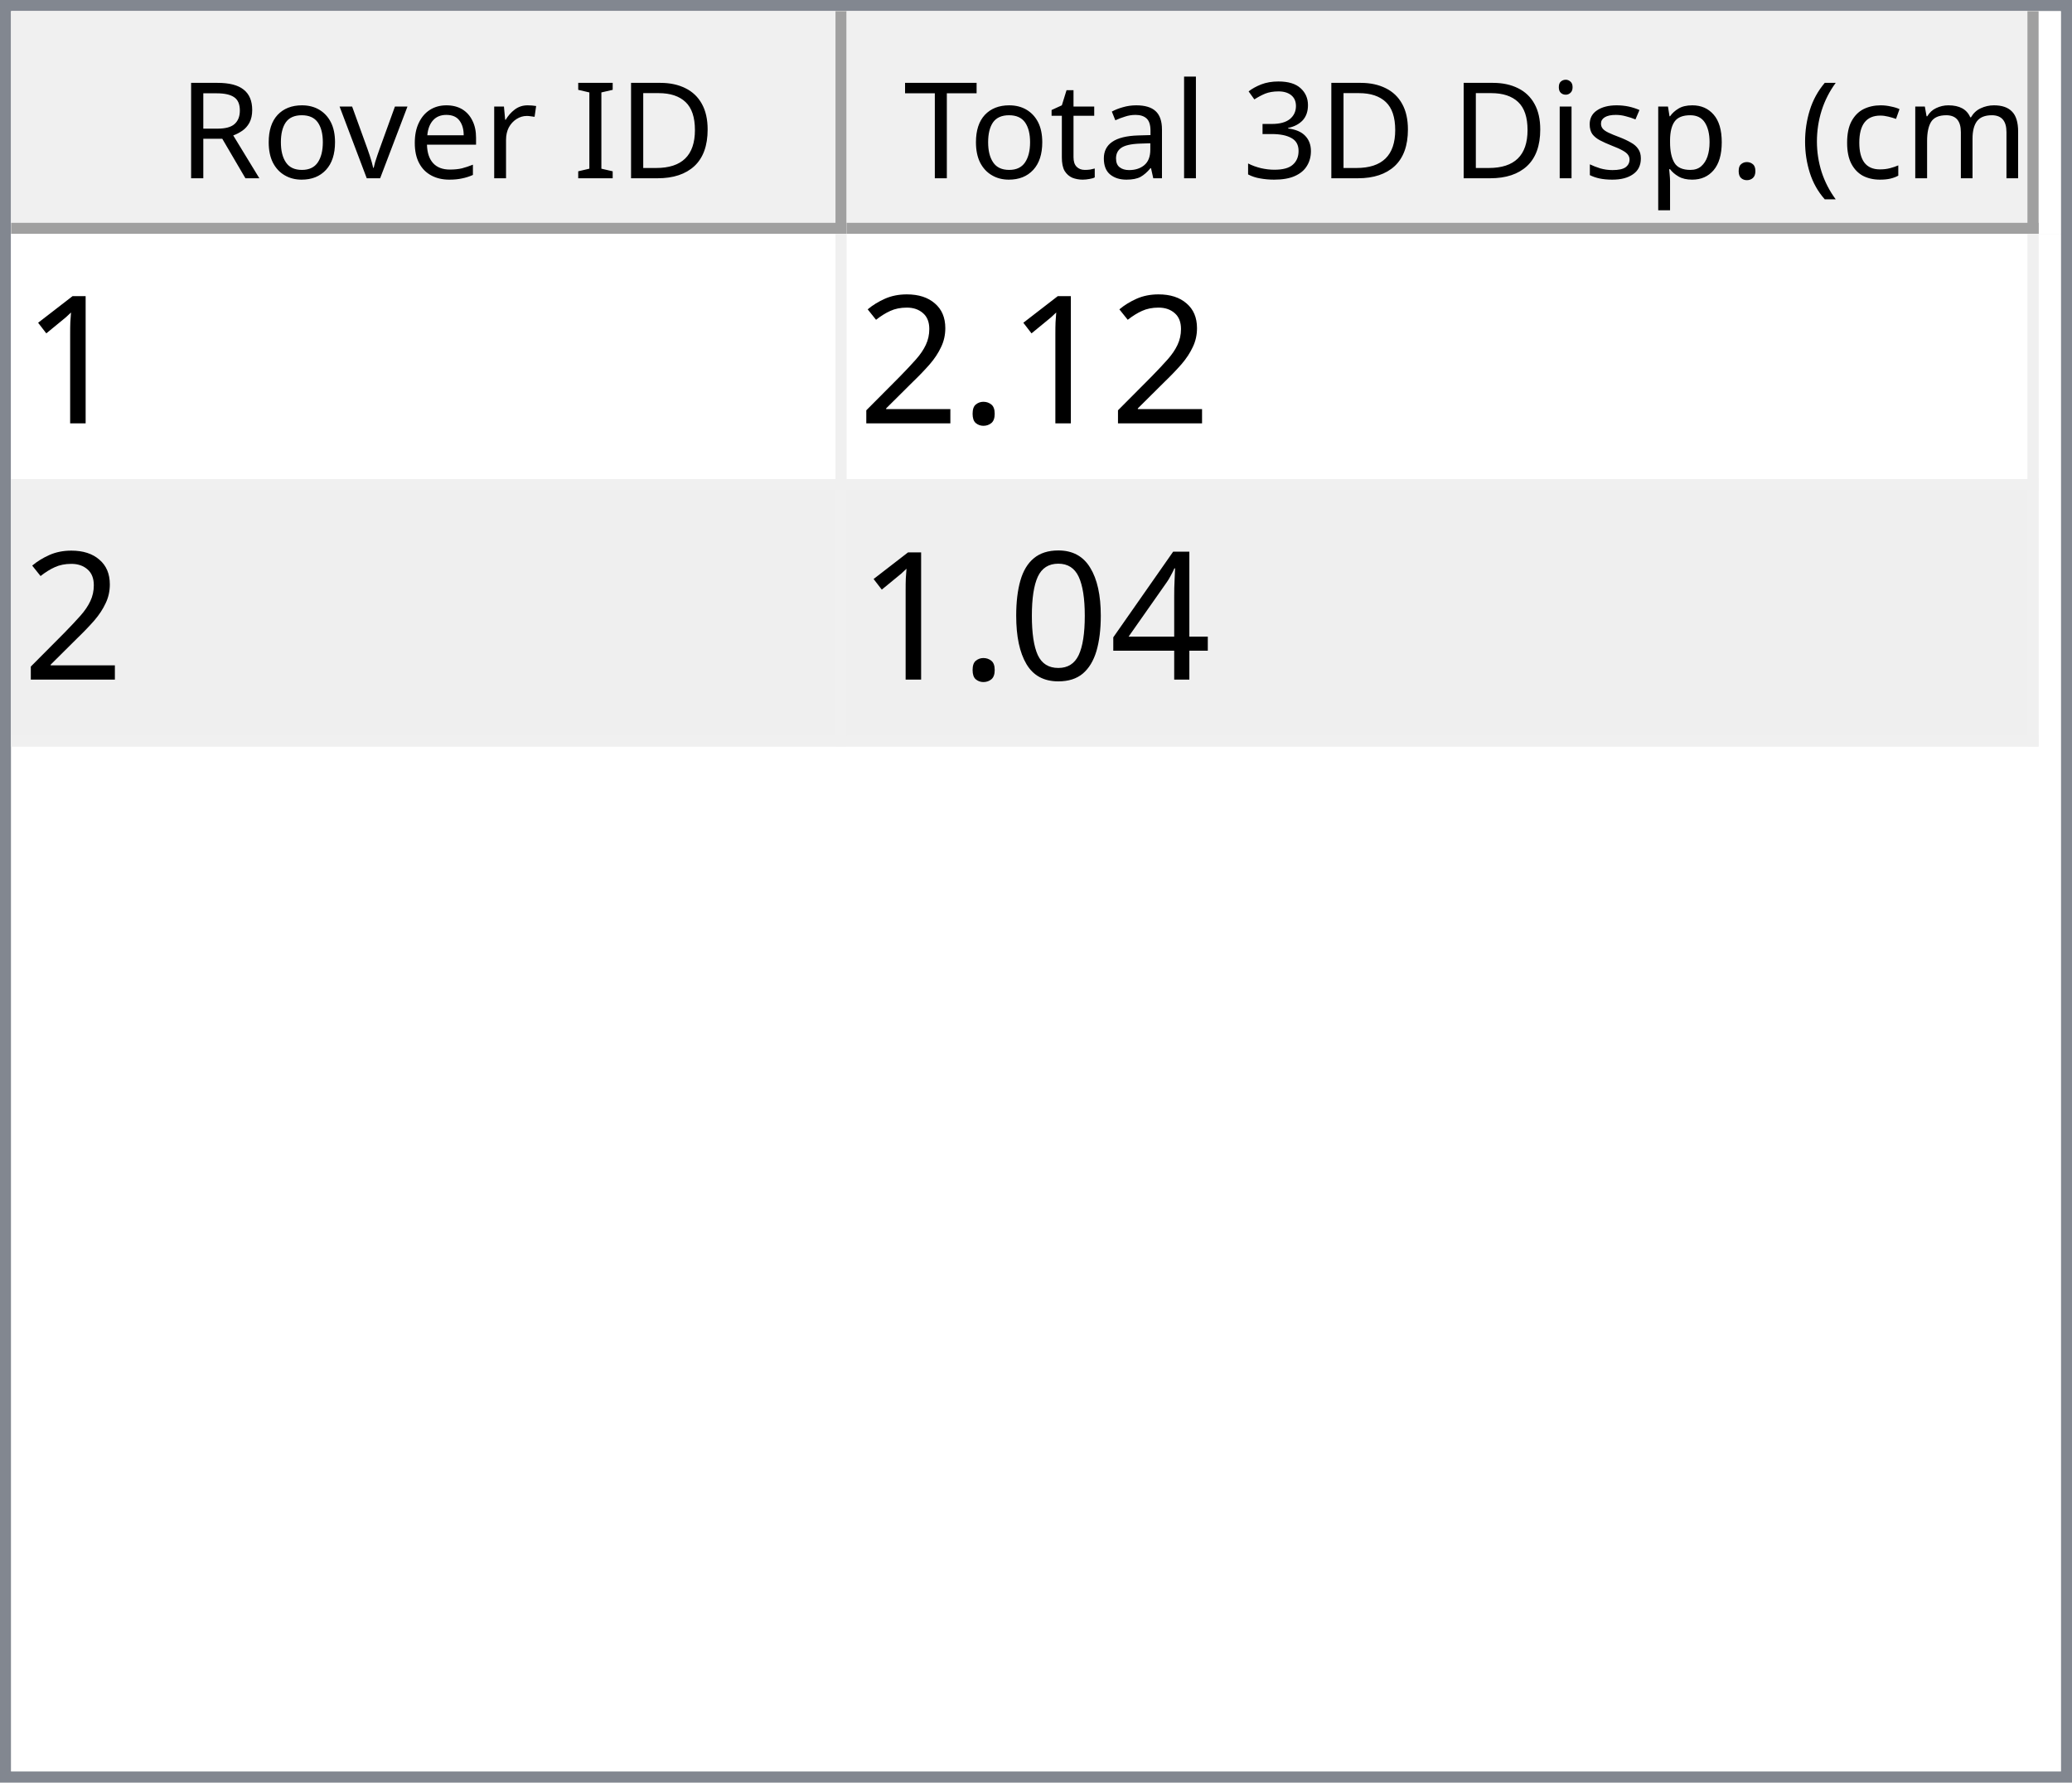
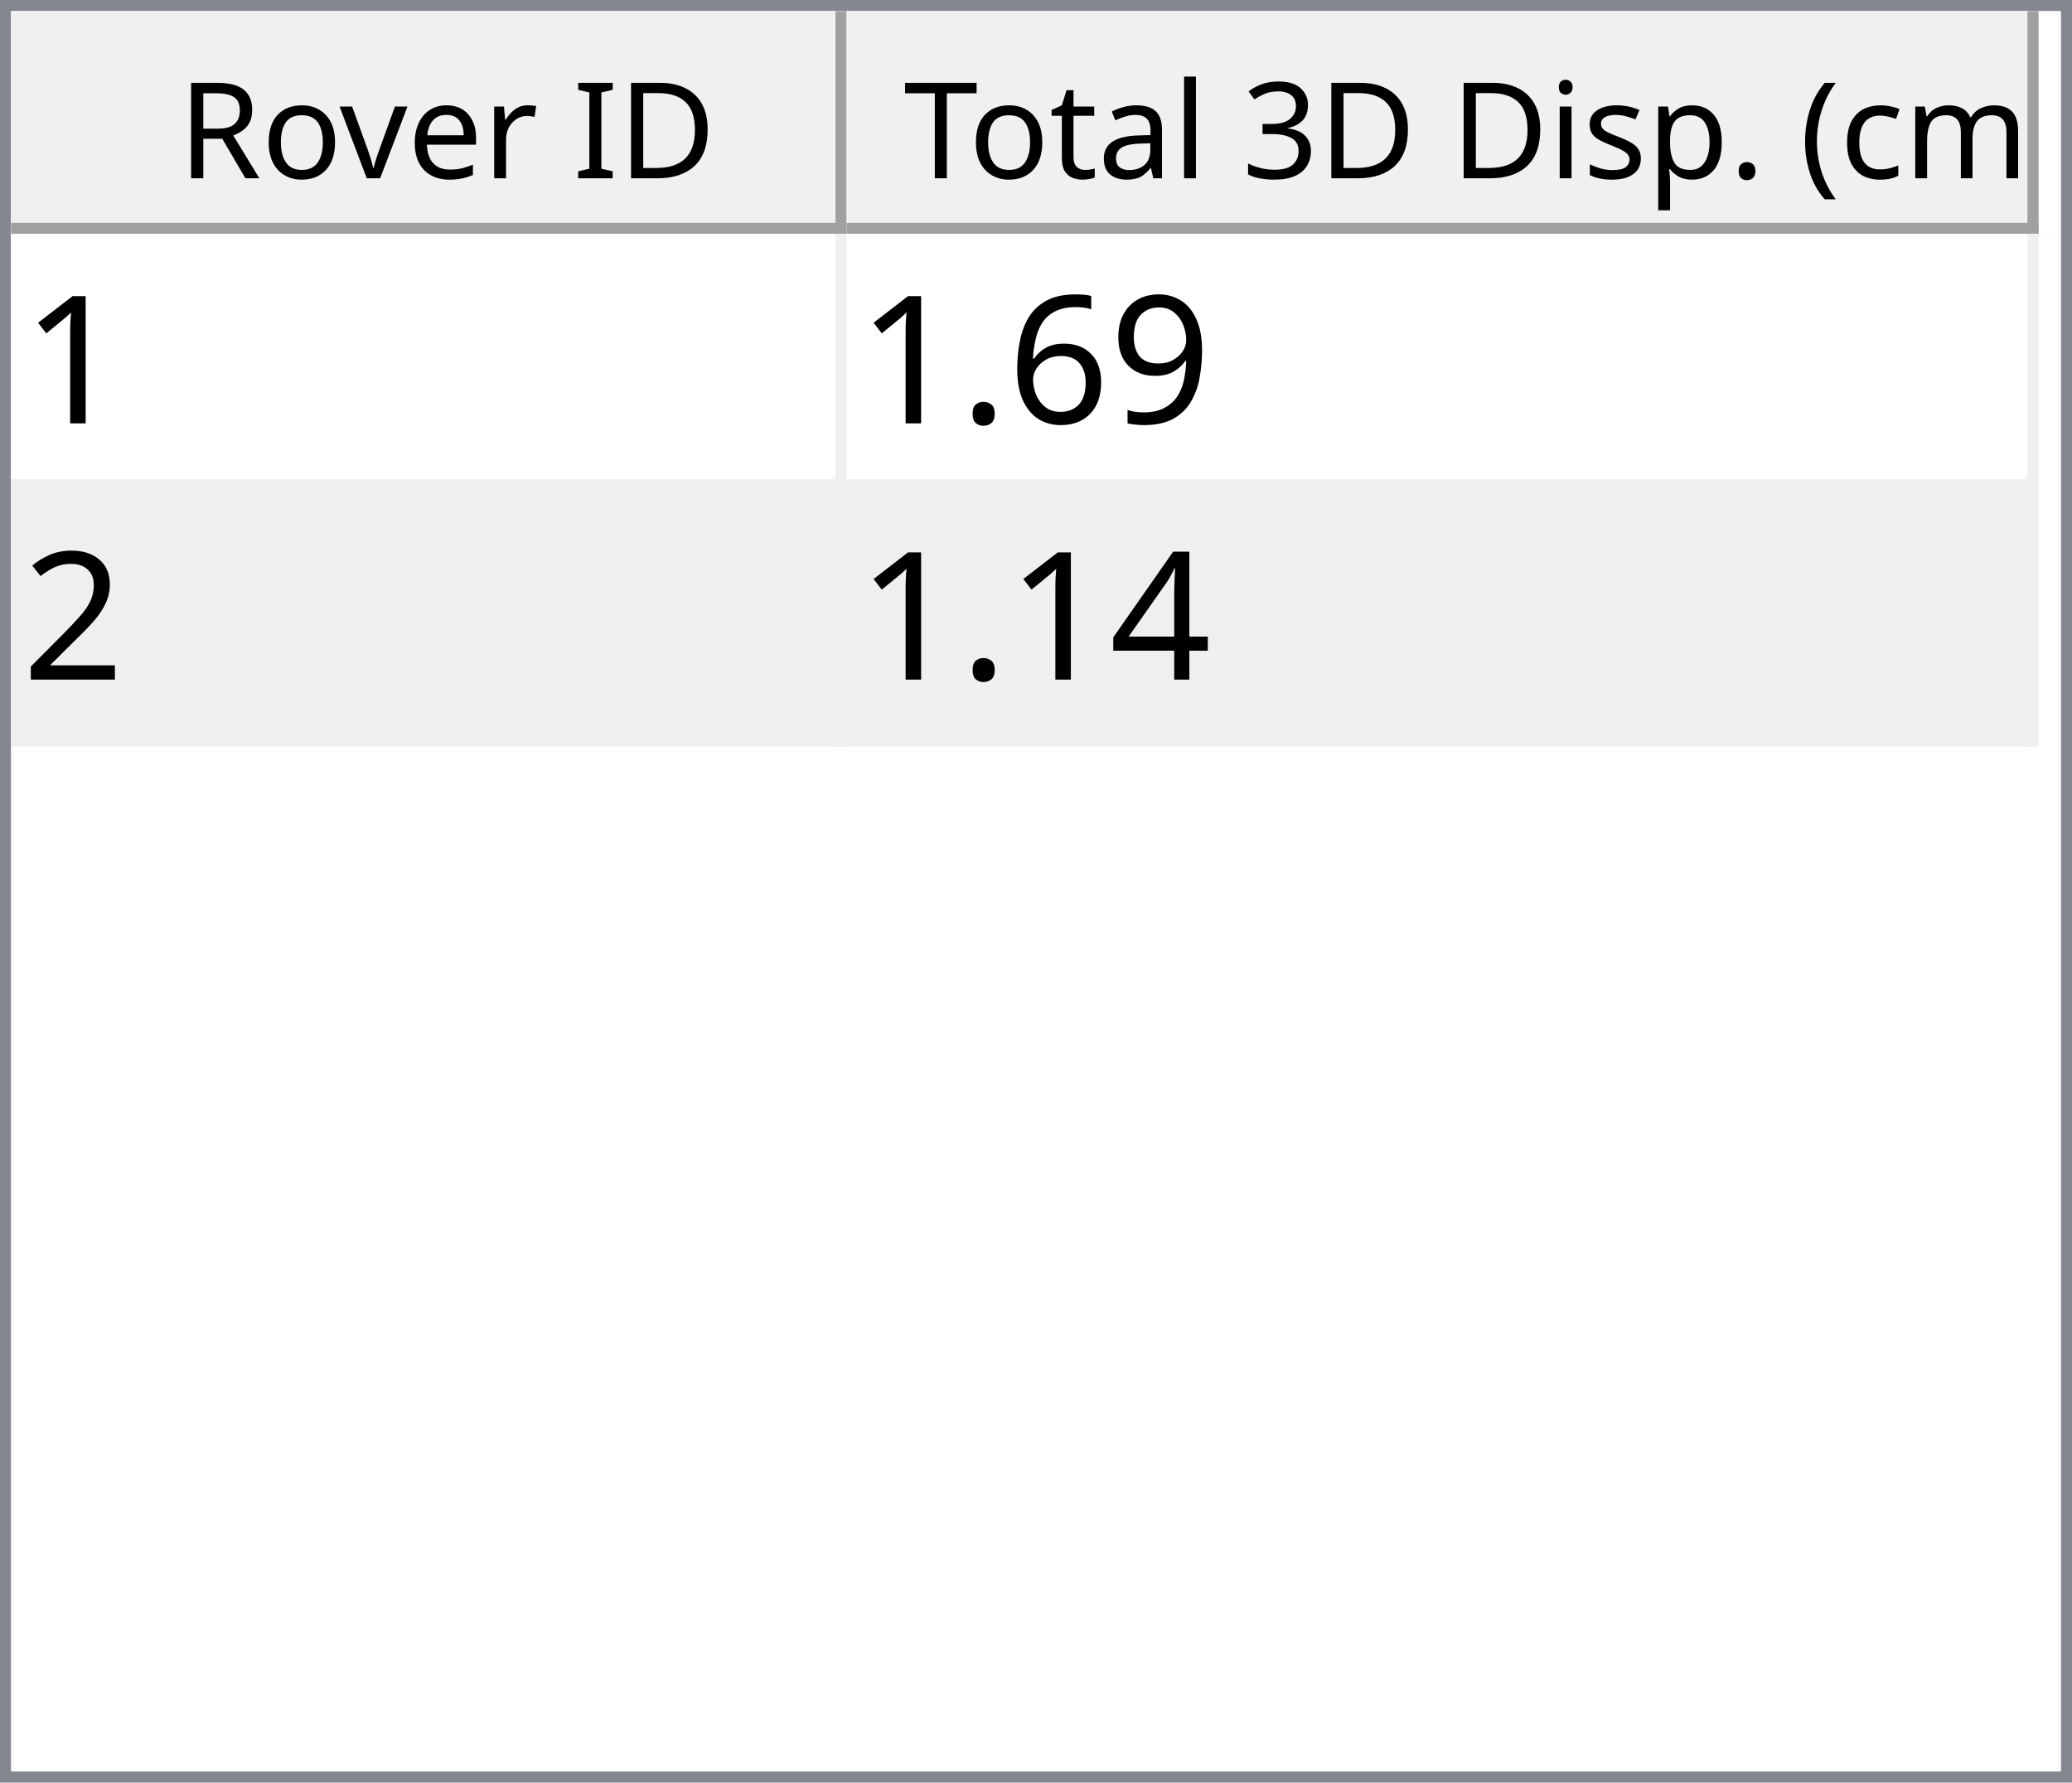
<svg xmlns="http://www.w3.org/2000/svg" style="fill-opacity:1; color-rendering:auto; color-interpolation:auto; text-rendering:auto; stroke:black; stroke-linecap:square; stroke-miterlimit:10; shape-rendering:auto; stroke-opacity:1; fill:black; stroke-dasharray:none; font-weight:normal; stroke-width:1; font-family:'Dialog'; font-style:normal; stroke-linejoin:miter; font-size:12px; stroke-dashoffset:0; image-rendering:auto;" width="186" height="160">
  <defs id="genericDefs" />
  <g>
    <defs id="defs1">
      <clipPath clipPathUnits="userSpaceOnUse" id="clipPath1">
        <path d="M0 0 L186 0 L186 160 L0 160 L0 0 Z" />
      </clipPath>
      <clipPath clipPathUnits="userSpaceOnUse" id="clipPath2">
        <path d="M0 0 L0 160 L186 160 L186 0 Z" />
      </clipPath>
      <clipPath clipPathUnits="userSpaceOnUse" id="clipPath3">
        <path d="M0 0 L0 20 L184 20 L184 0 Z" />
      </clipPath>
      <clipPath clipPathUnits="userSpaceOnUse" id="clipPath4">
        <path d="M0 0 L0 20 L75 20 L75 0 Z" />
      </clipPath>
      <clipPath clipPathUnits="userSpaceOnUse" id="clipPath5">
        <path d="M1 1 L1 19 L74 19 L74 1 Z" />
      </clipPath>
      <clipPath clipPathUnits="userSpaceOnUse" id="clipPath6">
        <path d="M0 0 L0 18 L73 18 L73 0 Z" />
      </clipPath>
      <clipPath clipPathUnits="userSpaceOnUse" id="clipPath7">
        <path d="M-0.5 -0.5 L-0.5 19.5 L74.5 19.5 L74.5 -0.5 Z" />
      </clipPath>
      <clipPath clipPathUnits="userSpaceOnUse" id="clipPath8">
        <path d="M0 0 L0 20 L107 20 L107 0 Z" />
      </clipPath>
      <clipPath clipPathUnits="userSpaceOnUse" id="clipPath9">
        <path d="M1 1 L1 19 L106 19 L106 1 Z" />
      </clipPath>
      <clipPath clipPathUnits="userSpaceOnUse" id="clipPath10">
        <path d="M0 0 L0 18 L105 18 L105 0 Z" />
      </clipPath>
      <clipPath clipPathUnits="userSpaceOnUse" id="clipPath11">
        <path d="M-0.5 -0.5 L-0.5 19.5 L106.5 19.5 L106.5 -0.5 Z" />
      </clipPath>
      <clipPath clipPathUnits="userSpaceOnUse" id="clipPath12">
        <path d="M0 0 L0 138 L184 138 L184 0 Z" />
      </clipPath>
      <clipPath clipPathUnits="userSpaceOnUse" id="clipPath13">
        <path d="M0 0 L0 46 L182 46 L182 0 Z" />
      </clipPath>
      <clipPath clipPathUnits="userSpaceOnUse" id="clipPath14">
        <path d="M-0.5 -0.5 L-0.5 45.5 L181.5 45.5 L181.5 -0.5 Z" />
      </clipPath>
      <clipPath clipPathUnits="userSpaceOnUse" id="clipPath15">
        <path d="M0 0 L0 22 L74 22 L74 0 Z" />
      </clipPath>
      <clipPath clipPathUnits="userSpaceOnUse" id="clipPath16">
        <path d="M0 0 L0 22 L106 22 L106 0 Z" />
      </clipPath>
      <font horiz-adv-x="64.551" id="font1">
        <font-face ascent="107.91" descent="25.098" units-per-em="100" style="font-style:normal; font-family:Segoe UI; font-weight:normal;" />
        <missing-glyph horiz-adv-x="64.551" d="M8.109 0 L8.109 68.266 L56.453 68.266 L56.453 0 L8.109 0 ZM15.328 7.234 L49.219 7.234 L49.219 61.031 L15.328 61.031 L15.328 7.234 Z" />
        <glyph unicode="D" horiz-adv-x="70.117" d="M9.188 0 L9.188 70.016 L28.516 70.016 Q65.531 70.016 65.531 35.891 Q65.531 19.672 55.25 9.836 Q44.969 0 27.734 0 L9.188 0 ZM17.391 62.594 L17.391 7.422 L27.828 7.422 Q41.609 7.422 49.273 14.797 Q56.938 22.172 56.938 35.688 Q56.938 62.594 28.328 62.594 L17.391 62.594 Z" />
        <glyph unicode="I" horiz-adv-x="26.611" d="M17.391 0 L9.188 0 L9.188 70.016 L17.391 70.016 L17.391 0 Z" />
        <glyph unicode=" " horiz-adv-x="27.393" d="" />
        <glyph unicode="r" horiz-adv-x="34.766" d="M34.188 41.891 Q32.078 43.5 28.125 43.5 Q23 43.5 19.555 38.672 Q16.109 33.844 16.109 25.484 L16.109 0 L8.109 0 L8.109 50 L16.109 50 L16.109 39.703 L16.312 39.703 Q18.016 44.969 21.531 47.922 Q25.047 50.875 29.391 50.875 Q32.516 50.875 34.188 50.203 L34.188 41.891 Z" />
        <glyph unicode="e" horiz-adv-x="52.295" d="M48.297 23 L12.984 23 Q13.188 14.656 17.484 10.109 Q21.781 5.562 29.297 5.562 Q37.75 5.562 44.828 11.141 L44.828 3.609 Q38.234 -1.172 27.391 -1.172 Q16.797 -1.172 10.742 5.641 Q4.688 12.453 4.688 24.812 Q4.688 36.469 11.305 43.82 Q17.922 51.172 27.734 51.172 Q37.547 51.172 42.922 44.828 Q48.297 38.484 48.297 27.203 L48.297 23 ZM40.094 29.781 Q40.047 36.719 36.75 40.578 Q33.453 44.438 27.594 44.438 Q21.922 44.438 17.969 40.383 Q14.016 36.328 13.094 29.781 L40.094 29.781 Z" />
        <glyph unicode="v" horiz-adv-x="47.9" d="M47.406 50 L27.484 0 L19.625 0 L0.688 50 L9.469 50 L22.172 13.672 Q23.578 9.672 23.922 6.688 L24.125 6.688 Q24.609 10.453 25.688 13.484 L38.969 50 L47.406 50 Z" />
        <glyph unicode="o" horiz-adv-x="58.594" d="M29 -1.172 Q17.922 -1.172 11.305 5.836 Q4.688 12.844 4.688 24.422 Q4.688 37.016 11.57 44.094 Q18.453 51.172 30.172 51.172 Q41.359 51.172 47.633 44.289 Q53.906 37.406 53.906 25.203 Q53.906 13.234 47.141 6.031 Q40.375 -1.172 29 -1.172 ZM29.594 44.438 Q21.875 44.438 17.383 39.188 Q12.891 33.938 12.891 24.703 Q12.891 15.828 17.43 10.695 Q21.969 5.562 29.594 5.562 Q37.359 5.562 41.531 10.594 Q45.703 15.625 45.703 24.906 Q45.703 34.281 41.531 39.359 Q37.359 44.438 29.594 44.438 Z" />
        <glyph unicode="R" horiz-adv-x="59.814" d="M59.375 0 L49.609 0 L37.891 19.625 Q36.281 22.359 34.766 24.289 Q33.25 26.219 31.664 27.438 Q30.078 28.656 28.25 29.219 Q26.422 29.781 24.125 29.781 L17.391 29.781 L17.391 0 L9.188 0 L9.188 70.016 L30.078 70.016 Q34.672 70.016 38.555 68.867 Q42.438 67.719 45.289 65.375 Q48.141 63.031 49.758 59.547 Q51.375 56.062 51.375 51.375 Q51.375 47.703 50.273 44.656 Q49.172 41.609 47.148 39.211 Q45.125 36.812 42.266 35.133 Q39.406 33.453 35.844 32.516 L35.844 32.328 Q37.594 31.547 38.891 30.547 Q40.188 29.547 41.359 28.18 Q42.531 26.812 43.68 25.078 Q44.828 23.344 46.234 21.047 L59.375 0 ZM17.391 62.594 L17.391 37.203 L28.516 37.203 Q31.594 37.203 34.203 38.133 Q36.812 39.062 38.719 40.797 Q40.625 42.531 41.703 45.047 Q42.781 47.562 42.781 50.688 Q42.781 56.297 39.141 59.445 Q35.5 62.594 28.609 62.594 L17.391 62.594 Z" />
        <glyph unicode=")" horiz-adv-x="30.176" d="M8.297 -15.922 L1.172 -15.922 Q16.406 2.344 16.406 26.812 Q16.406 51.469 1.078 70.016 L8.297 70.016 Q23.531 52.156 23.531 26.703 Q23.531 1.375 8.297 -15.922 Z" />
        <glyph unicode="m" horiz-adv-x="86.133" d="M79.109 0 L71.094 0 L71.094 28.719 Q71.094 37.016 68.531 40.727 Q65.969 44.438 59.906 44.438 Q54.781 44.438 51.195 39.75 Q47.609 35.062 47.609 28.516 L47.609 0 L39.594 0 L39.594 29.688 Q39.594 44.438 28.219 44.438 Q22.953 44.438 19.531 40.016 Q16.109 35.594 16.109 28.516 L16.109 0 L8.109 0 L8.109 50 L16.109 50 L16.109 42.094 L16.312 42.094 Q21.625 51.172 31.844 51.172 Q36.969 51.172 40.773 48.312 Q44.578 45.453 46 40.828 Q51.562 51.172 62.594 51.172 Q79.109 51.172 79.109 30.812 L79.109 0 Z" />
        <glyph unicode="c" horiz-adv-x="46.191" d="M42.188 2.297 Q36.422 -1.172 28.516 -1.172 Q17.828 -1.172 11.258 5.789 Q4.688 12.75 4.688 23.828 Q4.688 36.188 11.766 43.68 Q18.844 51.172 30.672 51.172 Q37.25 51.172 42.281 48.734 L42.281 40.531 Q36.719 44.438 30.375 44.438 Q22.703 44.438 17.797 38.945 Q12.891 33.453 12.891 24.516 Q12.891 15.719 17.508 10.641 Q22.125 5.562 29.891 5.562 Q36.422 5.562 42.188 9.906 L42.188 2.297 Z" />
        <glyph unicode="(" horiz-adv-x="30.176" d="M29.109 -15.922 L21.969 -15.922 Q6.844 1.375 6.844 26.703 Q6.844 52.156 21.969 70.016 L29.203 70.016 Q13.875 51.469 13.875 26.812 Q13.875 2.344 29.109 -15.922 Z" />
        <glyph unicode="." horiz-adv-x="21.68" d="M10.891 -1.078 Q8.641 -1.078 7.055 0.539 Q5.469 2.156 5.469 4.391 Q5.469 6.641 7.055 8.273 Q8.641 9.906 10.891 9.906 Q13.188 9.906 14.797 8.273 Q16.406 6.641 16.406 4.391 Q16.406 2.156 14.797 0.539 Q13.188 -1.078 10.891 -1.078 Z" />
        <glyph unicode="p" horiz-adv-x="58.789" d="M16.312 7.234 L16.109 7.234 L16.109 -23 L8.109 -23 L8.109 50 L16.109 50 L16.109 41.219 L16.312 41.219 Q22.219 51.172 33.594 51.172 Q43.266 51.172 48.688 44.461 Q54.109 37.75 54.109 26.469 Q54.109 13.922 48 6.375 Q41.891 -1.172 31.297 -1.172 Q21.578 -1.172 16.312 7.234 ZM16.109 27.391 L16.109 20.406 Q16.109 14.203 20.141 9.883 Q24.172 5.562 30.375 5.562 Q37.641 5.562 41.773 11.133 Q45.906 16.703 45.906 26.609 Q45.906 34.969 42.047 39.703 Q38.188 44.438 31.594 44.438 Q24.609 44.438 20.359 39.578 Q16.109 34.719 16.109 27.391 Z" />
        <glyph unicode="s" horiz-adv-x="42.432" d="M5.078 1.812 L5.078 10.406 Q11.625 5.562 19.484 5.562 Q30.031 5.562 30.031 12.594 Q30.031 14.594 29.125 15.992 Q28.219 17.391 26.68 18.461 Q25.141 19.531 23.07 20.383 Q21 21.234 18.609 22.172 Q15.281 23.484 12.766 24.828 Q10.25 26.172 8.57 27.859 Q6.891 29.547 6.031 31.695 Q5.172 33.844 5.172 36.719 Q5.172 40.234 6.789 42.945 Q8.406 45.656 11.086 47.484 Q13.766 49.312 17.211 50.242 Q20.656 51.172 24.312 51.172 Q30.812 51.172 35.938 48.922 L35.938 40.828 Q30.422 44.438 23.25 44.438 Q21 44.438 19.195 43.922 Q17.391 43.406 16.094 42.477 Q14.797 41.547 14.086 40.258 Q13.375 38.969 13.375 37.406 Q13.375 35.453 14.086 34.133 Q14.797 32.812 16.164 31.789 Q17.531 30.766 19.484 29.938 Q21.438 29.109 23.922 28.125 Q27.25 26.859 29.883 25.516 Q32.516 24.172 34.375 22.484 Q36.234 20.797 37.234 18.602 Q38.234 16.406 38.234 13.375 Q38.234 9.672 36.602 6.938 Q34.969 4.203 32.234 2.398 Q29.5 0.594 25.93 -0.289 Q22.359 -1.172 18.453 -1.172 Q10.75 -1.172 5.078 1.812 Z" />
        <glyph unicode="i" horiz-adv-x="24.219" d="M12.203 62.703 Q10.062 62.703 8.547 64.164 Q7.031 65.625 7.031 67.875 Q7.031 70.125 8.547 71.609 Q10.062 73.094 12.203 73.094 Q14.406 73.094 15.945 71.609 Q17.484 70.125 17.484 67.875 Q17.484 65.719 15.945 64.211 Q14.406 62.703 12.203 62.703 ZM16.109 0 L8.109 0 L8.109 50 L16.109 50 L16.109 0 Z" />
        <glyph unicode="3" horiz-adv-x="53.906" d="M46.531 19.828 Q46.531 15.094 44.75 11.211 Q42.969 7.328 39.719 4.57 Q36.469 1.812 31.93 0.297 Q27.391 -1.219 21.922 -1.219 Q11.922 -1.219 6 2.594 L6 11.188 Q13.094 5.609 22.219 5.609 Q25.875 5.609 28.828 6.539 Q31.781 7.469 33.906 9.227 Q36.031 10.984 37.18 13.477 Q38.328 15.969 38.328 19.094 Q38.328 32.812 18.797 32.812 L12.984 32.812 L12.984 39.594 L18.5 39.594 Q35.797 39.594 35.797 52.484 Q35.797 64.406 22.609 64.406 Q15.188 64.406 8.688 59.422 L8.688 67.188 Q15.375 71.188 24.609 71.188 Q29 71.188 32.57 69.969 Q36.141 68.75 38.68 66.555 Q41.219 64.359 42.609 61.281 Q44 58.203 44 54.5 Q44 40.672 30.031 36.719 L30.031 36.531 Q33.594 36.141 36.625 34.797 Q39.656 33.453 41.852 31.305 Q44.047 29.156 45.289 26.25 Q46.531 23.344 46.531 19.828 Z" />
        <glyph unicode="l" horiz-adv-x="24.219" d="M16.109 0 L8.109 0 L8.109 74.031 L16.109 74.031 L16.109 0 Z" />
        <glyph unicode="a" horiz-adv-x="50.879" d="M43.891 0 L35.891 0 L35.891 7.812 L35.688 7.812 Q30.469 -1.172 20.312 -1.172 Q12.844 -1.172 8.617 2.781 Q4.391 6.734 4.391 13.281 Q4.391 27.297 20.906 29.594 L35.891 31.688 Q35.891 44.438 25.594 44.438 Q16.547 44.438 9.281 38.281 L9.281 46.484 Q16.656 51.172 26.266 51.172 Q43.891 51.172 43.891 32.516 L43.891 0 ZM35.891 25.297 L23.828 23.641 Q18.266 22.859 15.43 20.875 Q12.594 18.891 12.594 13.875 Q12.594 10.203 15.211 7.883 Q17.828 5.562 22.172 5.562 Q28.125 5.562 32.008 9.742 Q35.891 13.922 35.891 20.312 L35.891 25.297 Z" />
        <glyph unicode="t" horiz-adv-x="33.887" d="M31.297 0.484 Q28.469 -1.078 23.828 -1.078 Q10.688 -1.078 10.688 13.578 L10.688 43.172 L2.094 43.172 L2.094 50 L10.688 50 L10.688 62.203 L18.703 64.797 L18.703 50 L31.297 50 L31.297 43.172 L18.703 43.172 L18.703 14.984 Q18.703 9.969 20.414 7.82 Q22.125 5.672 26.078 5.672 Q29.109 5.672 31.297 7.328 L31.297 0.484 Z" />
        <glyph unicode="T" horiz-adv-x="52.393" d="M50.594 62.594 L30.375 62.594 L30.375 0 L22.172 0 L22.172 62.594 L2 62.594 L2 70.016 L50.594 70.016 L50.594 62.594 Z" />
      </font>
      <font horiz-adv-x="75.0" id="font2">
        <font-face ascent="100.537" descent="21.973" units-per-em="100" style="font-style:normal; font-family:sans-serif; font-weight:normal;" />
        <missing-glyph horiz-adv-x="75.0" d="M12.5 0 L12.5 62.5 L62.5 62.5 L62.5 0 L12.5 0 ZM14.062 1.562 L60.938 1.562 L60.938 60.938 L14.062 60.938 L14.062 1.562 Z" />
        <glyph unicode="1" horiz-adv-x="55.615" d="M37.25 0 L28.469 0 L28.469 56 Q25.297 52.984 20.141 49.953 Q14.984 46.922 10.891 45.406 L10.891 53.906 Q18.266 57.375 23.781 62.305 Q29.297 67.234 31.594 71.875 L37.25 71.875 L37.25 0 Z" />
+         <glyph unicode="9" horiz-adv-x="55.615" d="M5.469 16.547 L13.922 17.328 Q14.984 11.375 18.016 8.688 Q21.047 6 25.781 6 Q29.828 6 32.883 7.859 Q35.938 9.719 37.891 12.82 Q39.844 15.922 41.164 21.195 Q42.484 26.469 42.484 31.938 Q42.484 32.516 42.438 33.688 Q39.797 29.5 35.234 26.883 Q30.672 24.266 25.344 24.266 Q16.453 24.266 10.305 30.711 Q4.156 37.156 4.156 47.703 Q4.156 58.594 10.578 65.234 Q17 71.875 26.656 71.875 Q33.641 71.875 39.43 68.117 Q45.219 64.359 48.219 57.398 Q51.219 50.438 51.219 37.25 Q51.219 23.531 48.242 15.406 Q45.266 7.281 39.383 3.031 Q33.5 -1.219 25.594 -1.219 Q17.188 -1.219 11.867 3.445 Q6.547 8.109 5.469 16.547 ZM41.453 48.141 Q41.453 55.719 37.43 60.156 Q33.406 64.594 27.734 64.594 Q21.875 64.594 17.531 59.812 Q13.188 55.031 13.188 47.406 Q13.188 40.578 17.312 36.305 Q21.438 32.031 27.484 32.031 Q33.594 32.031 37.523 36.305 Q41.453 40.578 41.453 48.141 Z" />
+         <glyph unicode="6" horiz-adv-x="55.615" d="M49.75 54.047 L41.016 53.375 Q39.844 58.547 37.703 60.891 Q34.125 64.656 28.906 64.656 Q24.703 64.656 21.531 62.312 Q17.391 59.281 14.992 53.469 Q12.594 47.656 12.5 36.922 Q15.672 41.75 20.266 44.094 Q24.859 46.438 29.891 46.438 Q38.672 46.438 44.852 39.969 Q51.031 33.5 51.031 23.25 Q51.031 16.5 48.125 10.719 Q45.219 4.938 40.141 1.859 Q35.062 -1.219 28.609 -1.219 Q17.625 -1.219 10.695 6.859 Q3.766 14.938 3.766 33.5 Q3.766 54.25 11.422 63.672 Q18.109 71.875 29.438 71.875 Q37.891 71.875 43.289 67.141 Q48.688 62.406 49.75 54.047 ZM13.875 23.188 Q13.875 18.656 15.797 14.508 Q17.719 10.359 21.188 8.18 Q24.656 6 28.469 6 Q34.031 6 38.039 10.492 Q42.047 14.984 42.047 22.703 Q42.047 30.125 38.086 34.398 Q34.125 38.672 28.125 38.672 Q22.172 38.672 18.023 34.398 Q13.875 30.125 13.875 23.188 Z" />
        <glyph unicode="." horiz-adv-x="27.783" d="M9.078 0 L9.078 10.016 L19.094 10.016 L19.094 0 L9.078 0 Z" />
        <glyph unicode="2" horiz-adv-x="55.615" d="M50.344 8.453 L50.344 0 L3.031 0 Q2.938 3.172 4.047 6.109 Q5.859 10.938 9.836 15.625 Q13.812 20.312 21.344 26.469 Q33.016 36.031 37.117 41.625 Q41.219 47.219 41.219 52.203 Q41.219 57.422 37.477 61.008 Q33.734 64.594 27.734 64.594 Q21.391 64.594 17.578 60.789 Q13.766 56.984 13.719 50.25 L4.688 51.172 Q5.609 61.281 11.664 66.578 Q17.719 71.875 27.938 71.875 Q38.234 71.875 44.242 66.164 Q50.25 60.453 50.25 52 Q50.25 47.703 48.492 43.555 Q46.734 39.406 42.656 34.812 Q38.578 30.219 29.109 22.219 Q21.188 15.578 18.945 13.211 Q16.703 10.844 15.234 8.453 L50.344 8.453 Z" />
        <glyph unicode="4" horiz-adv-x="55.615" d="M32.328 0 L32.328 17.141 L1.266 17.141 L1.266 25.203 L33.938 71.578 L41.109 71.578 L41.109 25.203 L50.781 25.203 L50.781 17.141 L41.109 17.141 L41.109 0 L32.328 0 ZM32.328 25.203 L32.328 57.469 L9.906 25.203 L32.328 25.203 Z" />
-         <glyph unicode="0" horiz-adv-x="55.615" d="M4.156 35.297 Q4.156 48 6.766 55.742 Q9.375 63.484 14.523 67.68 Q19.672 71.875 27.484 71.875 Q33.25 71.875 37.594 69.555 Q41.938 67.234 44.773 62.867 Q47.609 58.5 49.219 52.227 Q50.828 45.953 50.828 35.297 Q50.828 22.703 48.242 14.969 Q45.656 7.234 40.508 3.008 Q35.359 -1.219 27.484 -1.219 Q17.141 -1.219 11.234 6.203 Q4.156 15.141 4.156 35.297 ZM13.188 35.297 Q13.188 17.672 17.312 11.836 Q21.438 6 27.484 6 Q33.547 6 37.672 11.859 Q41.797 17.719 41.797 35.297 Q41.797 52.984 37.672 58.789 Q33.547 64.594 27.391 64.594 Q21.344 64.594 17.719 59.469 Q13.188 52.938 13.188 35.297 Z" />
      </font>
    </defs>
    <g style="fill:white; stroke:white;">
      <rect x="0" y="0" width="186" style="clip-path:url(#clipPath1); stroke:none;" height="160" />
    </g>
    <g style="fill:white; text-rendering:optimizeSpeed; color-rendering:optimizeSpeed; image-rendering:optimizeSpeed; shape-rendering:crispEdges; stroke:white; color-interpolation:sRGB;">
      <rect x="0" width="186" height="160" y="0" style="stroke:none;" />
      <path style="stroke:none;" d="M0 160 L186 160 L186 0 L0 0 Z" />
    </g>
    <g style="fill:rgb(240,240,240); font-family:'Segoe UI'; stroke:rgb(240,240,240);">
      <rect x="0" y="0" width="186" style="clip-path:url(#clipPath2); stroke:none;" height="160" />
    </g>
    <g style="fill:rgb(130,135,144); font-family:'Segoe UI'; stroke:rgb(130,135,144);">
      <path d="M0 0 L186 0 L186 160 L0 160 L0 0 ZM1 1 L185 1 L185 159 L1 159 L1 1 Z" style="fill-rule:evenodd; clip-path:url(#clipPath2); stroke:none;" />
    </g>
    <g style="fill:white; font-family:'Segoe UI'; stroke:white;" transform="translate(1,1)">
      <rect x="0" y="0" width="184" style="clip-path:url(#clipPath3); stroke:none;" height="20" />
    </g>
    <g style="fill:rgb(240,240,240); font-family:'Segoe UI'; stroke:rgb(240,240,240);" transform="translate(1,1)">
      <rect x="0" y="0" width="75" style="clip-path:url(#clipPath4); stroke:none;" height="20" />
    </g>
    <g style="font-family:'Segoe UI';" transform="translate(2,2)">
      <text x="14" xml:space="preserve" y="14" style="clip-path:url(#clipPath6); stroke:none;">Rover ID</text>
    </g>
    <g style="fill:rgb(160,160,160); font-family:'Segoe UI'; stroke:rgb(160,160,160); stroke-linejoin:bevel;" transform="translate(1.5,1.5)">
      <line x1="74" x2="74" y1="0" style="fill:none; clip-path:url(#clipPath7);" y2="19" />
    </g>
    <g style="fill:rgb(160,160,160); font-family:'Segoe UI'; stroke:rgb(160,160,160); stroke-linejoin:bevel;" transform="matrix(1,0,0,1,1,1) translate(0.5,0.5)">
      <line x1="0" x2="74" y1="19" style="fill:none; clip-path:url(#clipPath7);" y2="19" />
    </g>
    <g style="fill:rgb(240,240,240); font-family:'Segoe UI'; stroke:rgb(240,240,240);" transform="translate(76,1)">
      <rect x="0" y="0" width="107" style="clip-path:url(#clipPath8); stroke:none;" height="20" />
    </g>
    <g style="font-family:'Segoe UI';" transform="translate(77,2)">
      <text x="1" xml:space="preserve" y="14" style="clip-path:url(#clipPath10); stroke:none;"> Total 3D Disp. (cm)</text>
    </g>
    <g style="fill:rgb(160,160,160); font-family:'Segoe UI'; stroke:rgb(160,160,160); stroke-linejoin:bevel;" transform="translate(76.5,1.5)">
      <line x1="106" x2="106" y1="0" style="fill:none; clip-path:url(#clipPath11);" y2="19" />
    </g>
    <g style="fill:rgb(160,160,160); font-family:'Segoe UI'; stroke:rgb(160,160,160); stroke-linejoin:bevel;" transform="matrix(1,0,0,1,76,1) translate(0.5,0.5)">
      <line x1="0" x2="106" y1="19" style="fill:none; clip-path:url(#clipPath11);" y2="19" />
    </g>
    <g style="fill:white; font-family:'Segoe UI'; stroke:white;" transform="translate(1,21)">
      <rect x="0" y="0" width="184" style="clip-path:url(#clipPath12); stroke:none;" height="138" />
    </g>
    <g style="fill:rgb(240,240,240); font-size:16px; font-family:sans-serif; stroke:rgb(240,240,240);" transform="translate(1,21)">
      <rect x="0" y="0" width="182" style="clip-path:url(#clipPath13); stroke:none;" height="46" />
      <line transform="translate(0.5,0.5)" x1="0" x2="181" y1="22" style="clip-path:url(#clipPath14); fill:none; stroke-linejoin:bevel;" y2="22" />
    </g>
    <g transform="matrix(1,0,0,1,1,21) translate(0.5,0.5)" style="fill:rgb(240,240,240); font-size:16px; font-family:sans-serif; stroke:rgb(240,240,240); stroke-linejoin:bevel;">
      <line x1="0" x2="181" y1="45" style="fill:none; clip-path:url(#clipPath14);" y2="45" />
    </g>
    <g transform="matrix(1,0,0,1,1,21) translate(0.5,0.5)" style="fill:rgb(240,240,240); font-size:16px; font-family:sans-serif; stroke:rgb(240,240,240); stroke-linejoin:bevel;">
      <line x1="74" x2="74" y1="0" style="fill:none; clip-path:url(#clipPath14);" y2="45" />
    </g>
    <g transform="matrix(1,0,0,1,1,21) translate(0.5,0.5)" style="fill:rgb(240,240,240); font-size:16px; font-family:sans-serif; stroke:rgb(240,240,240); stroke-linejoin:bevel;">
      <line x1="181" x2="181" y1="0" style="fill:none; clip-path:url(#clipPath14);" y2="45" />
    </g>
    <g style="fill:white; font-size:16px; font-family:sans-serif; stroke:white;" transform="matrix(1,0,0,1,1,21)">
      <rect x="0" y="0" width="74" style="clip-path:url(#clipPath15); stroke:none;" height="22" />
      <text x="1" y="17" style="fill:black; clip-path:url(#clipPath15); stroke:none;" xml:space="preserve">1</text>
    </g>
    <g style="fill:white; font-size:16px; font-family:sans-serif; stroke:white;" transform="matrix(1,0,0,1,1,21) translate(75,0)">
      <rect x="0" y="0" width="106" style="clip-path:url(#clipPath16); stroke:none;" height="22" />
-       <text x="1" y="17" style="fill:black; clip-path:url(#clipPath16); stroke:none;" xml:space="preserve">2.12</text>
+       <text x="1" y="17" style="fill:black; clip-path:url(#clipPath16); stroke:none;" xml:space="preserve">1.69</text>
    </g>
    <g style="fill:rgb(239,239,239); font-size:16px; font-family:sans-serif; stroke:rgb(239,239,239);" transform="matrix(1,0,0,1,1,21) translate(0,23)">
      <rect x="0" y="0" width="74" style="clip-path:url(#clipPath15); stroke:none;" height="22" />
      <text x="1" y="17" style="fill:black; clip-path:url(#clipPath15); stroke:none;" xml:space="preserve">2</text>
    </g>
    <g style="fill:rgb(239,239,239); font-size:16px; font-family:sans-serif; stroke:rgb(239,239,239);" transform="matrix(1,0,0,1,1,21) translate(75,23)">
      <rect x="0" y="0" width="106" style="clip-path:url(#clipPath16); stroke:none;" height="22" />
-       <text x="1" y="17" style="fill:black; clip-path:url(#clipPath16); stroke:none;" xml:space="preserve">1.04</text>
+       <text x="1" y="17" style="fill:black; clip-path:url(#clipPath16); stroke:none;" xml:space="preserve">1.14</text>
    </g>
  </g>
</svg>
